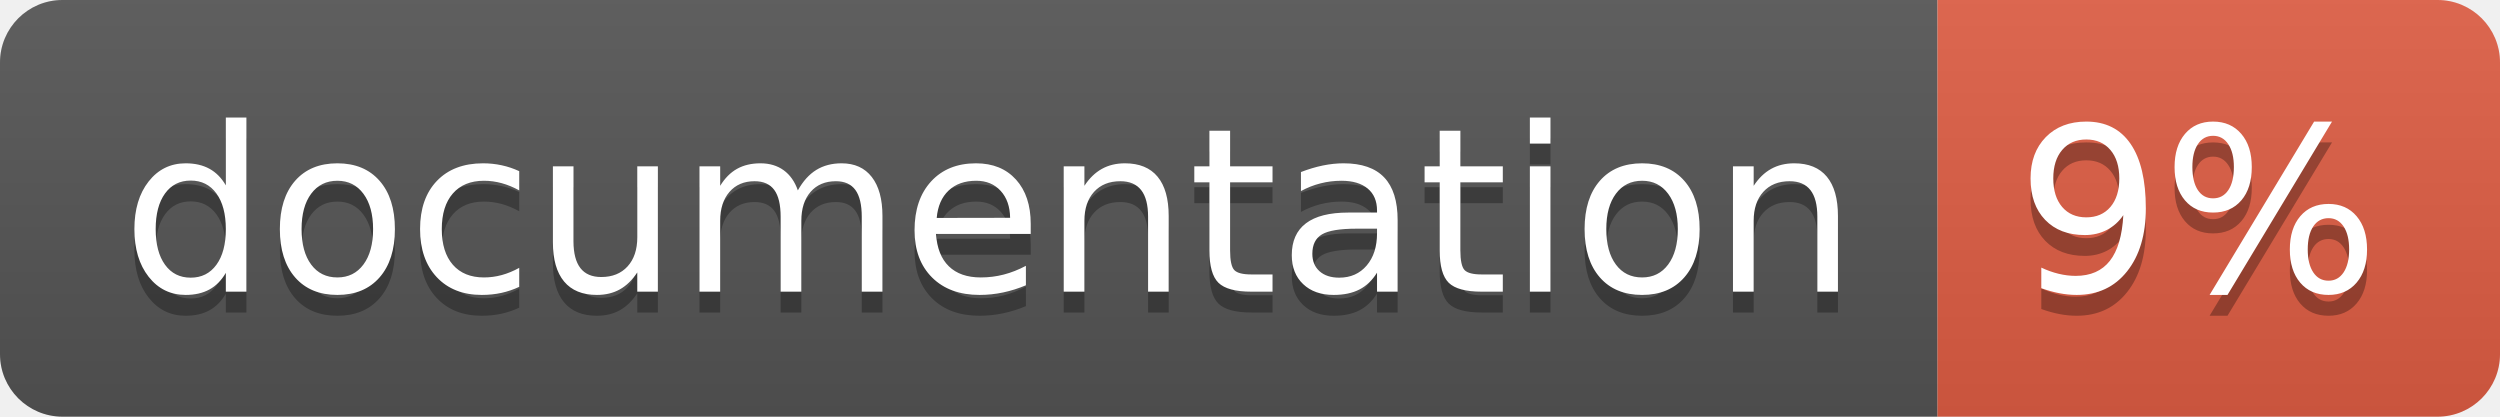
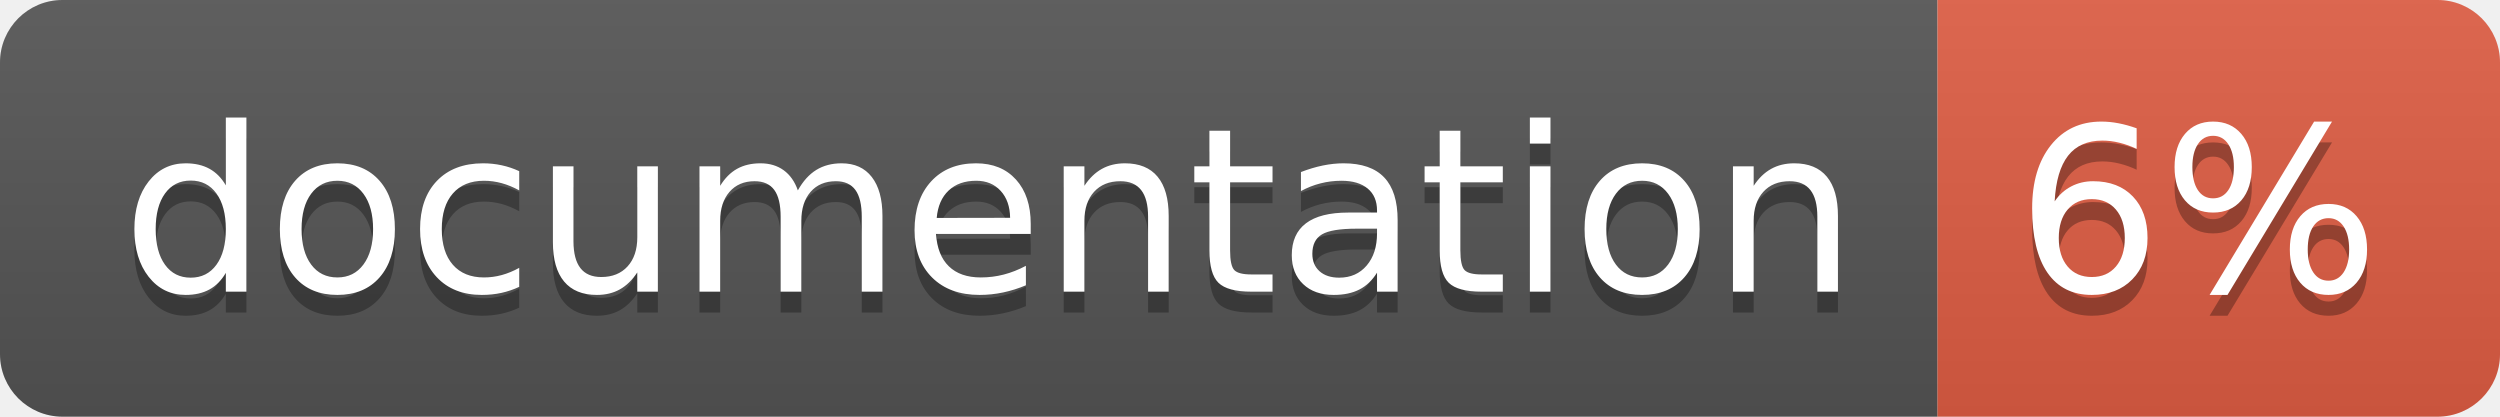
<svg xmlns="http://www.w3.org/2000/svg" width="120" height="20">
  <linearGradient id="b" x2="0" y2="100%">
    <stop offset="0" stop-color="#bbb" stop-opacity=".1" />
    <stop offset="1" stop-opacity=".1" />
  </linearGradient>
  <clipPath id="a">
    <rect width="120" height="20" rx="3" fill="#fff" />
  </clipPath>
  <g clip-path="url(#a)">
    <path fill="#555" d="M0 0h93v20H0z" />
    <path fill="#e05d44" d="M93 0h27v20H93z" />
    <path fill="url(#b)" d="M0 0h120v20H0z" />
  </g>
  <g fill="#fff" text-anchor="middle" font-family="DejaVu Sans,Verdana,Geneva,sans-serif" font-size="110">
    <text x="475" y="150" fill="#010101" fill-opacity=".3" transform="scale(.1)" textLength="830">
      documentation
    </text>
    <text x="475" y="140" transform="scale(.1)" textLength="830">
      documentation
    </text>
    <text x="1055" y="150" fill="#010101" fill-opacity=".3" transform="scale(.1)" textLength="170">
-       9%
+       6%
    </text>
    <text x="1055" y="140" transform="scale(.1)" textLength="170">
-       9%
+       6%
    </text>
  </g>
</svg>
